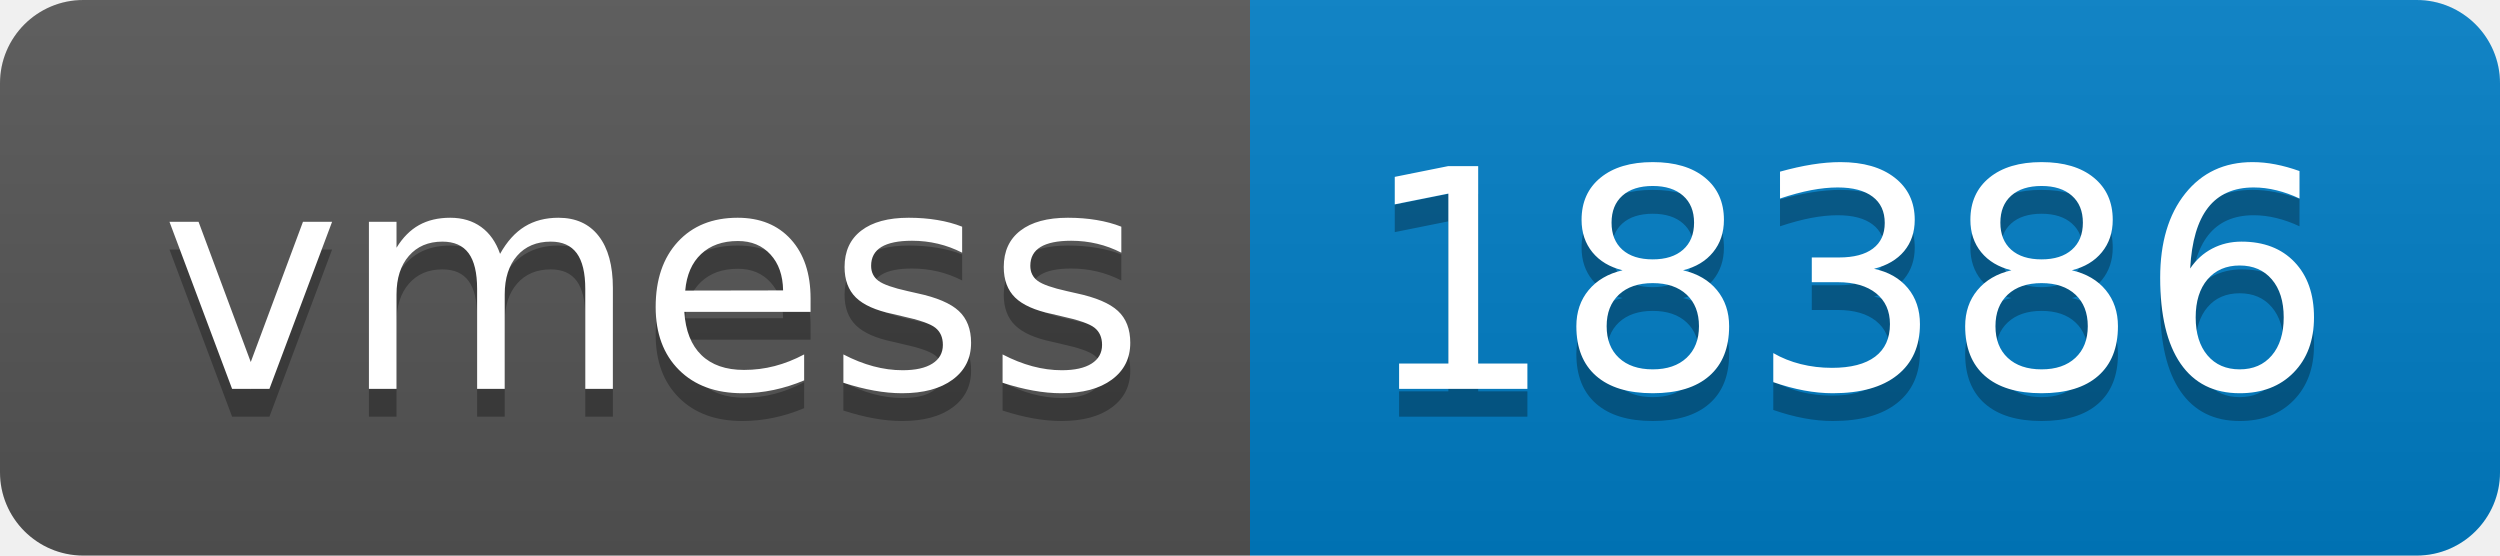
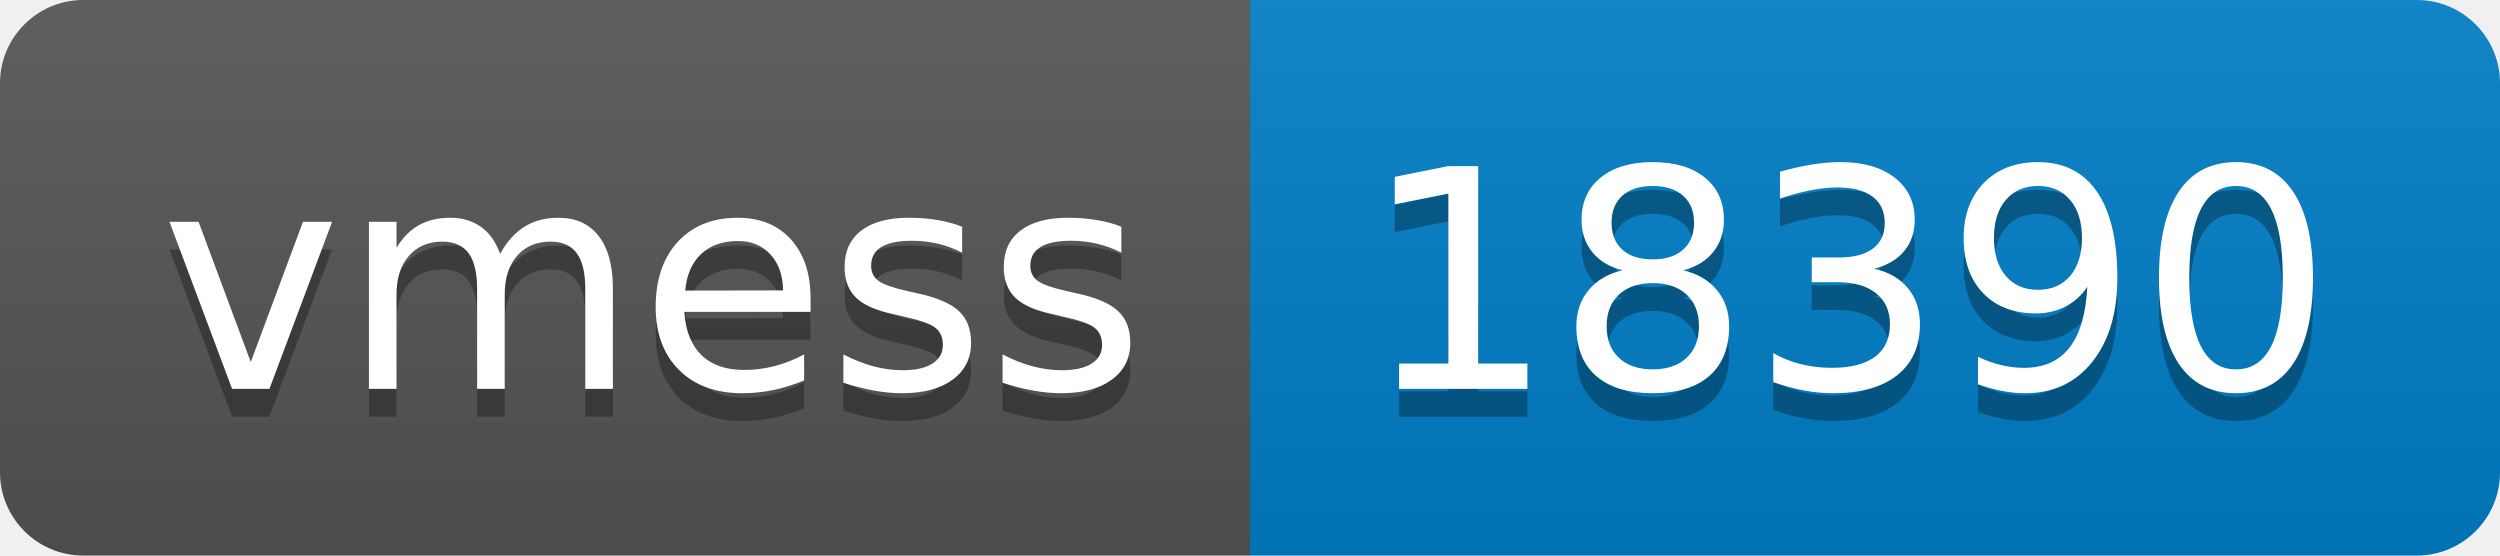
- <svg xmlns="http://www.w3.org/2000/svg" width="90" height="20" role="img" aria-label="vmess: 18386">
+ <svg xmlns="http://www.w3.org/2000/svg" width="90" height="20" role="img" aria-label="vmess: 18390">
  <linearGradient id="s" x2="0" y2="100%">
    <stop offset="0" stop-color="#bbb" stop-opacity=".1" />
    <stop offset="1" stop-opacity=".1" />
  </linearGradient>
  <clipPath id="r">
    <rect width="90" height="20" rx="3" fill="#fff" />
  </clipPath>
  <g clip-path="url(#r)">
    <rect width="45" height="20" fill="#555" />
    <rect x="45" width="45" height="20" fill="#007ec6" />
    <rect width="90" height="20" fill="url(#s)" />
  </g>
  <g fill="#fff" text-anchor="middle" font-family="Verdana,Geneva,DejaVu Sans,sans-serif" text-rendering="geometricPrecision" font-size="110">
    <text aria-hidden="true" x="235" y="150" fill="#010101" fill-opacity=".3" transform="scale(.1)" textLength="350">vmess</text>
    <text x="235" y="140" transform="scale(.1)" fill="#fff" textLength="350">vmess</text>
-     <text aria-hidden="true" x="665" y="150" fill="#010101" fill-opacity=".3" transform="scale(.1)" textLength="350">18386</text>
-     <text x="665" y="140" transform="scale(.1)" fill="#fff" textLength="350">18386</text>
+     <text aria-hidden="true" x="665" y="150" fill="#010101" fill-opacity=".3" transform="scale(.1)" textLength="350">18390</text>
+     <text x="665" y="140" transform="scale(.1)" fill="#fff" textLength="350">18390</text>
  </g>
</svg>
